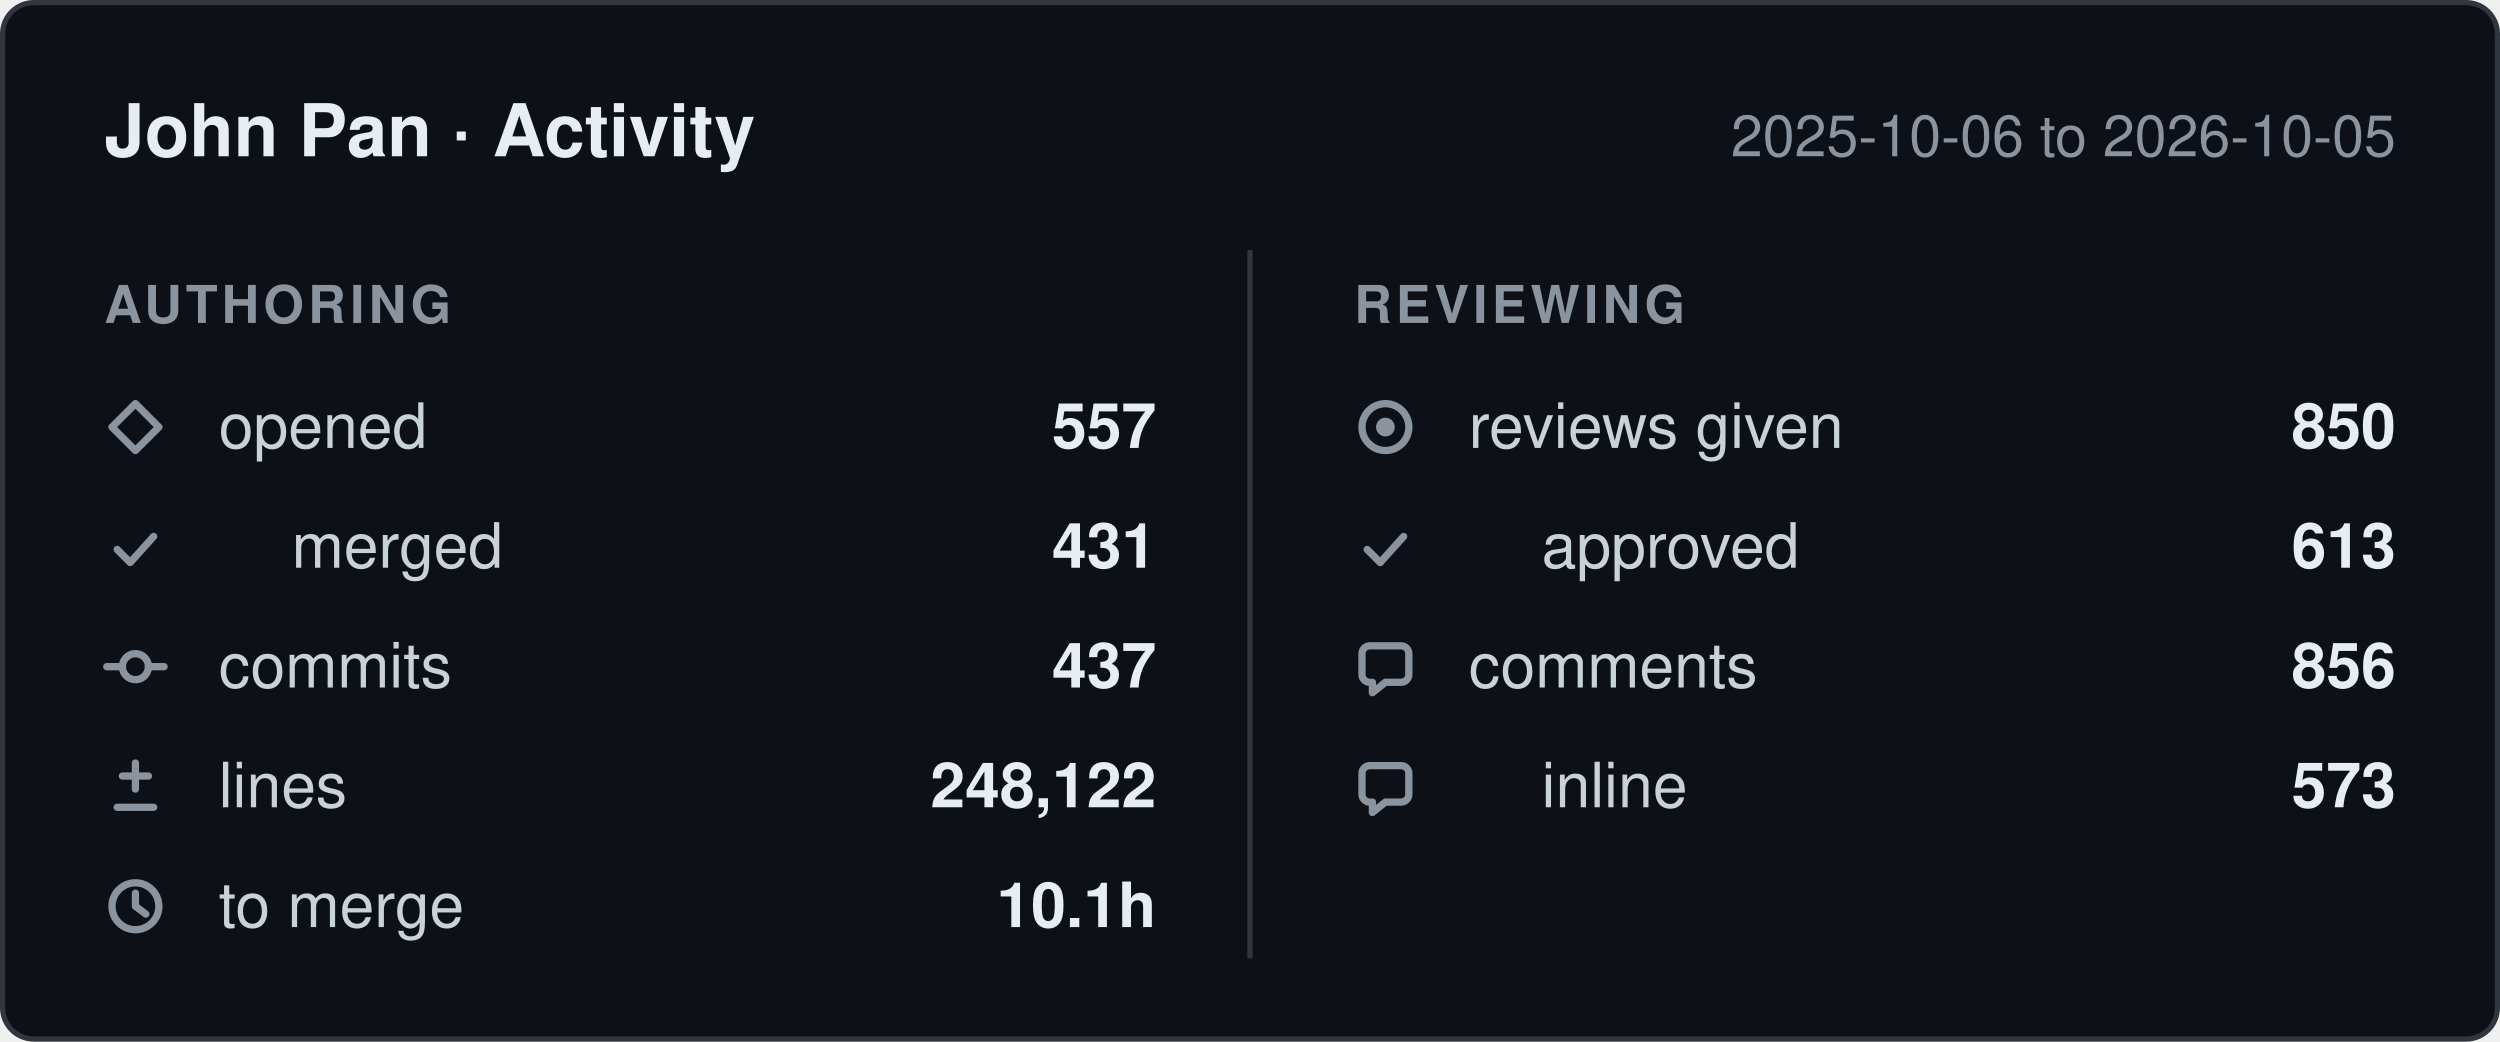
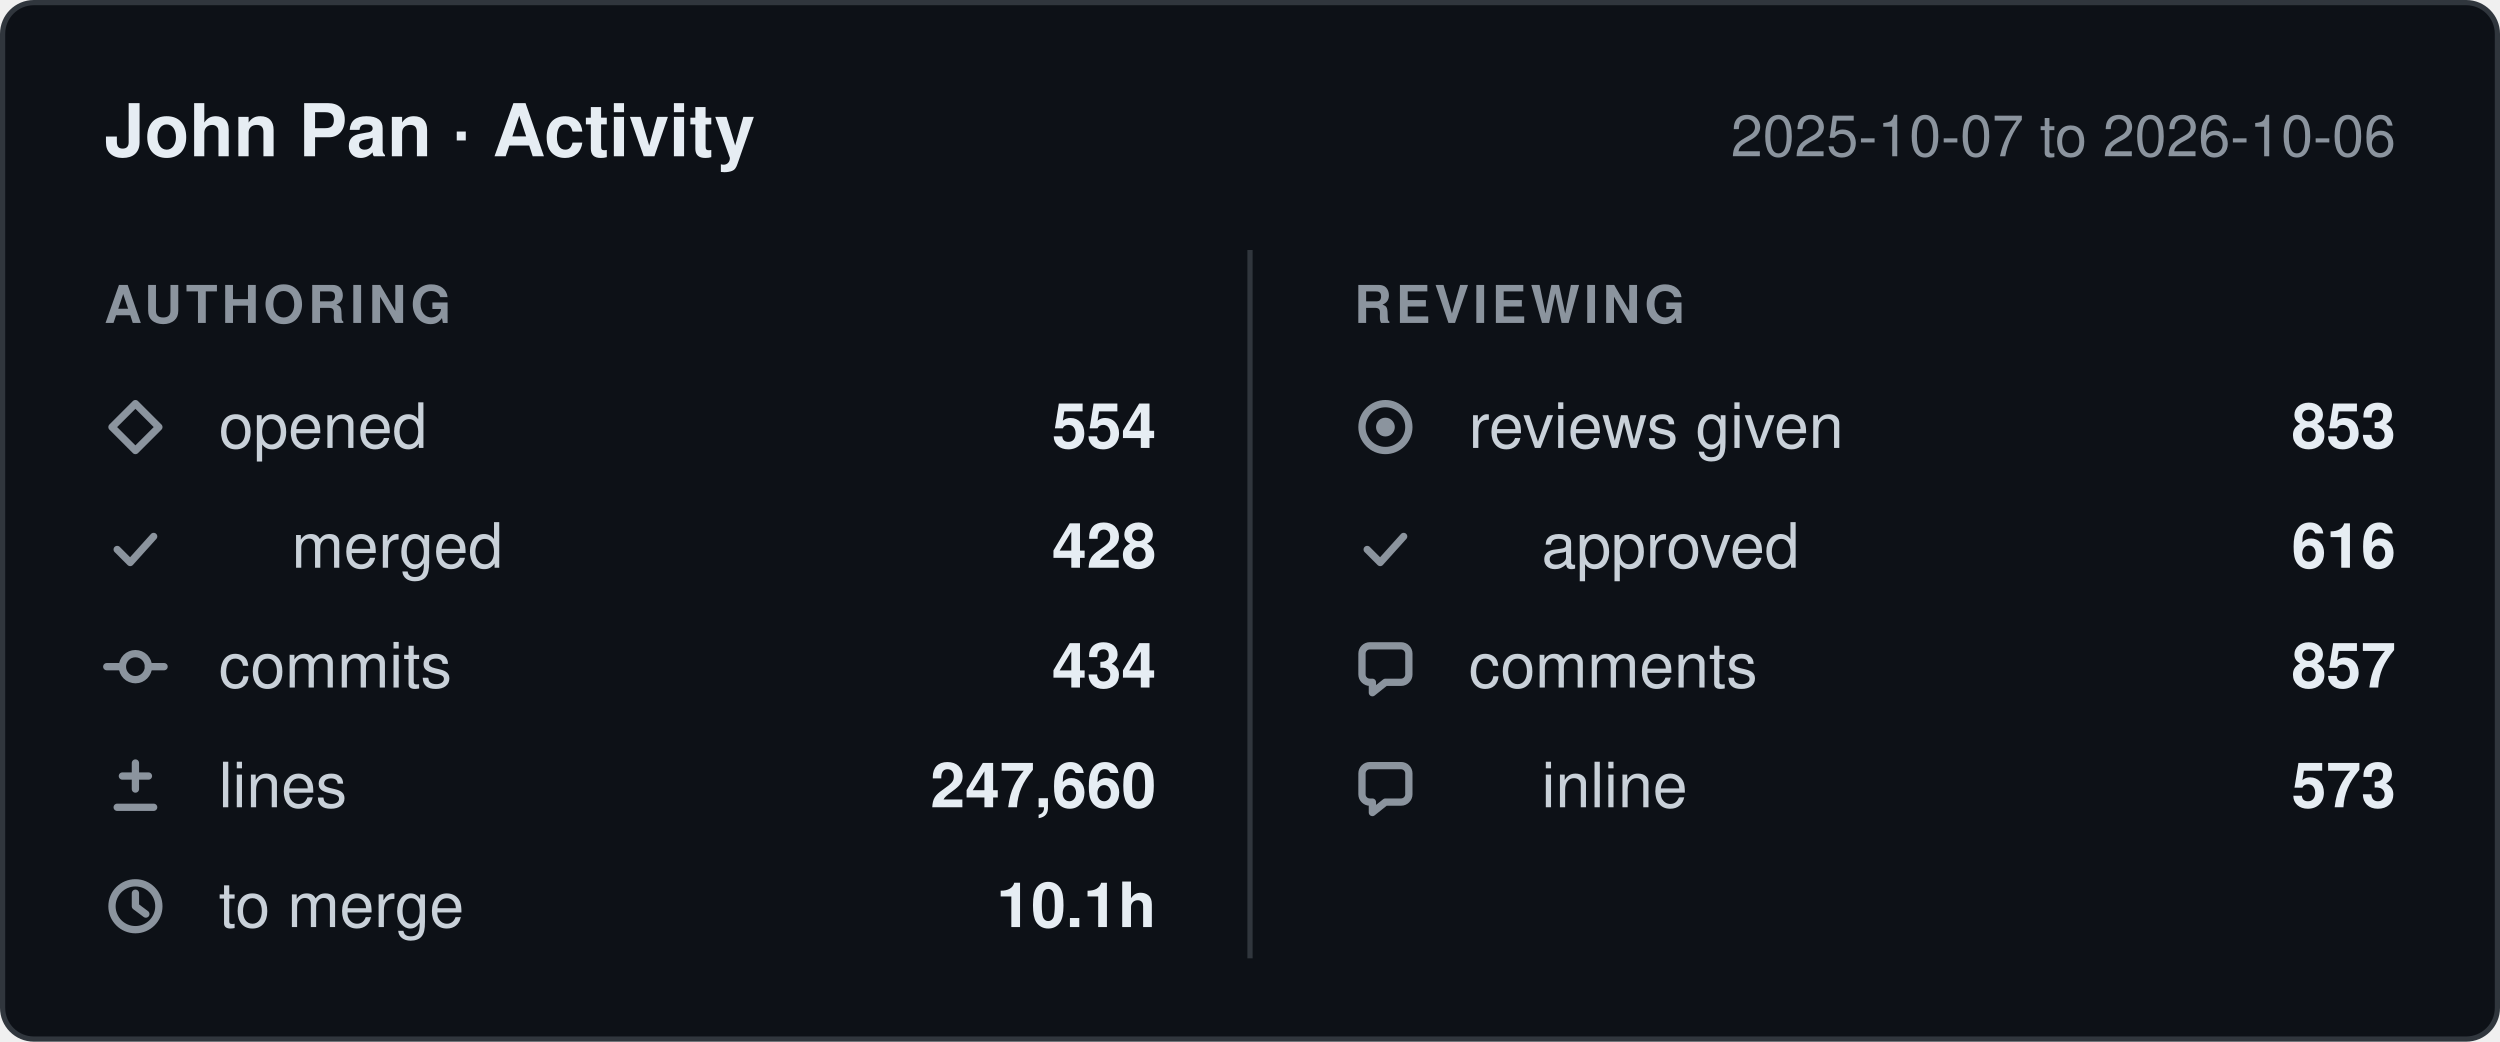
- <svg xmlns="http://www.w3.org/2000/svg" width="480" height="200" viewBox="0 0 480 200" role="img" aria-label="John Pan: 557 pull requests opened, 437 commits, 248,122 lines changed, 850 reviews given, between 2025-10-06 and 2026-10-05.">
+ <svg xmlns="http://www.w3.org/2000/svg" width="480" height="200" viewBox="0 0 480 200" role="img" aria-label="John Pan: 554 pull requests opened, 434 commits, 247,660 lines changed, 853 reviews given, between 2025-10-07 and 2026-10-06.">
  <style>
    .card    { fill: #0d1117; stroke: #30363d; }
    .title   { fill: #e6edf3; font-weight: 600; font-size: 14px; }
    .window  { fill: #8b949e; font-size: 11px; }
    .column  { fill: #8b949e; font-size: 10px; font-weight: 600; letter-spacing: 0.08em; }
    .label   { fill: #c9d1d9; font-size: 12px; }
    .value   { fill: #e6edf3; font-size: 12px; font-weight: 600; }
    .divider { stroke: #30363d; }
    .icon      { fill: none; stroke: #8b949e; stroke-width: 1.4;
                 stroke-linecap: round; stroke-linejoin: round; }
    .icon-fill { fill: #8b949e; stroke: none; }

    @media (prefers-color-scheme: light) {
      .card    { fill: #ffffff; stroke: #d0d7de; }
      .title   { fill: #1f2328; }
      .window  { fill: #656d76; }
      .column  { fill: #656d76; }
      .label   { fill: #424a53; }
      .value   { fill: #1f2328; }
      .divider { stroke: #d0d7de; }
      .icon      { stroke: #656d76; }
      .icon-fill { fill: #656d76; }
    }

    text { font-family: -apple-system, BlinkMacSystemFont, "Segoe UI", Helvetica,
                        Arial, sans-serif; }
  </style>
  <defs>
    <g id="icon-opened" class="icon">
      <path d="M6 1.5 10.5 6 6 10.5 1.5 6Z" />
    </g>
    <g id="icon-merged" class="icon">
      <path d="M2.5 6.5 5 9l4.5-5" />
    </g>
    <g id="icon-commits" class="icon">
      <circle cx="6" cy="6" r="2.5" />
      <path d="M0.5 6h3M8.5 6h3" />
    </g>
    <g id="icon-lines" class="icon">
      <path d="M6 1.5v5M3.5 4h5M2.5 10h7" />
    </g>
    <g id="icon-cycle" class="icon">
      <circle cx="6" cy="6" r="4.5" />
      <path d="M6 3.5V6l2 1.5" />
    </g>
    <g id="icon-reviews" class="icon">
      <circle cx="6" cy="6" r="4.5" />
      <circle cx="6" cy="6" r="1.8" class="icon-fill" />
    </g>
    <g id="icon-comments" class="icon">
      <path d="M10.5 3.5v4A1.5 1.5 0 0 1 9 9H6l-2.5 2V9H3A1.5 1.5 0 0 1 1.5 7.5v-4A1.5 1.5 0 0 1 3 2h6a1.5 1.5 0 0 1 1.5 1.5Z" />
    </g>
  </defs>
  <rect class="card" x="0.5" y="0.5" width="479" height="199" rx="6" />
  <text class="title" x="20" y="30">John Pan · Activity</text>
-   <text class="window" x="460" y="30" text-anchor="end">2025-10-06 to 2026-10-05</text>
+   <text class="window" x="460" y="30" text-anchor="end">2025-10-07 to 2026-10-06</text>
  <line class="divider" x1="240" y1="48" x2="240" y2="184" />
  <text class="column" x="20" y="62">AUTHORING</text>
  <text class="column" x="260" y="62">REVIEWING</text>
  <use href="#icon-opened" x="20" y="76" />
  <text class="label" x="42" y="86">opened</text>
-   <text class="value" x="222" y="86" text-anchor="end">557</text>
+   <text class="value" x="222" y="86" text-anchor="end">554</text>
  <use href="#icon-merged" x="20" y="99" />
  <text class="label" x="56" y="109">merged</text>
-   <text class="value" x="222" y="109" text-anchor="end">431</text>
+   <text class="value" x="222" y="109" text-anchor="end">428</text>
  <use href="#icon-commits" x="20" y="122" />
  <text class="label" x="42" y="132">commits</text>
-   <text class="value" x="222" y="132" text-anchor="end">437</text>
+   <text class="value" x="222" y="132" text-anchor="end">434</text>
  <use href="#icon-lines" x="20" y="145" />
  <text class="label" x="42" y="155">lines</text>
-   <text class="value" x="222" y="155" text-anchor="end">248,122</text>
+   <text class="value" x="222" y="155" text-anchor="end">247,660</text>
  <use href="#icon-cycle" x="20" y="168" />
  <text class="label" x="42" y="178">to merge</text>
  <text class="value" x="222" y="178" text-anchor="end">10.1h</text>
  <use href="#icon-reviews" x="260" y="76" />
  <text class="label" x="282" y="86">reviews given</text>
-   <text class="value" x="460" y="86" text-anchor="end">850</text>
+   <text class="value" x="460" y="86" text-anchor="end">853</text>
  <use href="#icon-merged" x="260" y="99" />
  <text class="label" x="296" y="109">approved</text>
-   <text class="value" x="460" y="109" text-anchor="end">613</text>
+   <text class="value" x="460" y="109" text-anchor="end">616</text>
  <use href="#icon-comments" x="260" y="122" />
  <text class="label" x="282" y="132">comments</text>
-   <text class="value" x="460" y="132" text-anchor="end">856</text>
+   <text class="value" x="460" y="132" text-anchor="end">857</text>
  <use href="#icon-comments" x="260" y="145" />
  <text class="label" x="296" y="155">inline</text>
  <text class="value" x="460" y="155" text-anchor="end">573</text>
</svg>
